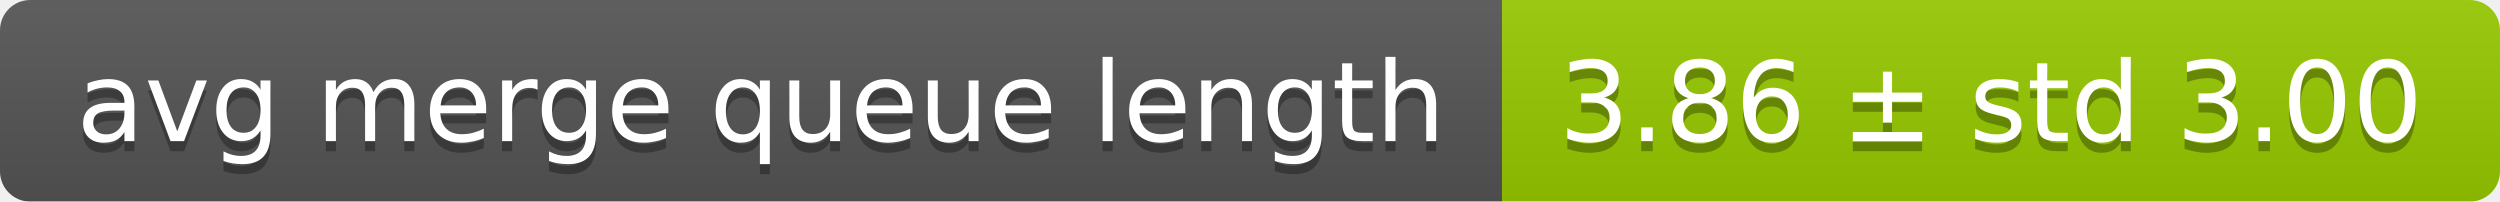
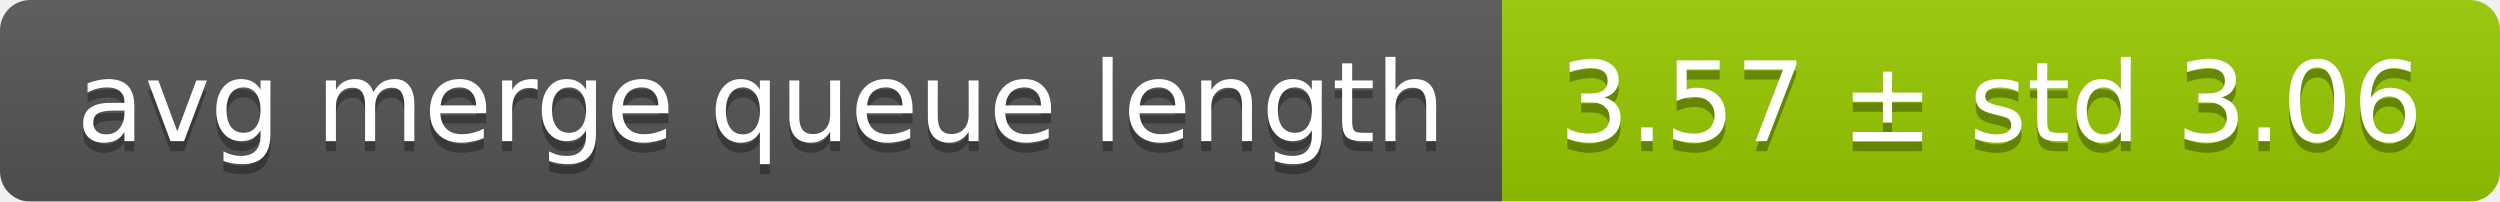
<svg xmlns="http://www.w3.org/2000/svg" width="248" height="20">
  <linearGradient id="smooth" x2="0" y2="100%">
    <stop offset="0" stop-color="#bbb" stop-opacity=".1" />
    <stop offset="1" stop-opacity=".1" />
  </linearGradient>
  <mask id="round">
    <rect width="248" height="20" rx="3" fill="#fff" />
  </mask>
  <g mask="url(#round)">
    <rect width="149" height="20" fill="#555" />
    <rect x="149" width="99" height="20" fill="#97ca00" />
    <rect width="248" height="20" fill="url(#smooth)" />
  </g>
  <g fill="#fff" text-anchor="middle" font-family="DejaVu Sans,Verdana,Geneva,sans-serif" font-size="11">
    <text x="75.5" y="15" fill="#010101" fill-opacity=".3">avg merge queue length</text>
    <text x="75.5" y="14">avg merge queue length</text>
-     <text x="197.5" y="15" fill="#010101" fill-opacity=".3">3.86 ± std 3.00</text>
-     <text x="197.5" y="14">3.86 ± std 3.00</text>
+     <text x="197.5" y="15" fill="#010101" fill-opacity=".3">3.57 ± std 3.06</text>
+     <text x="197.5" y="14">3.57 ± std 3.06</text>
  </g>
</svg>
